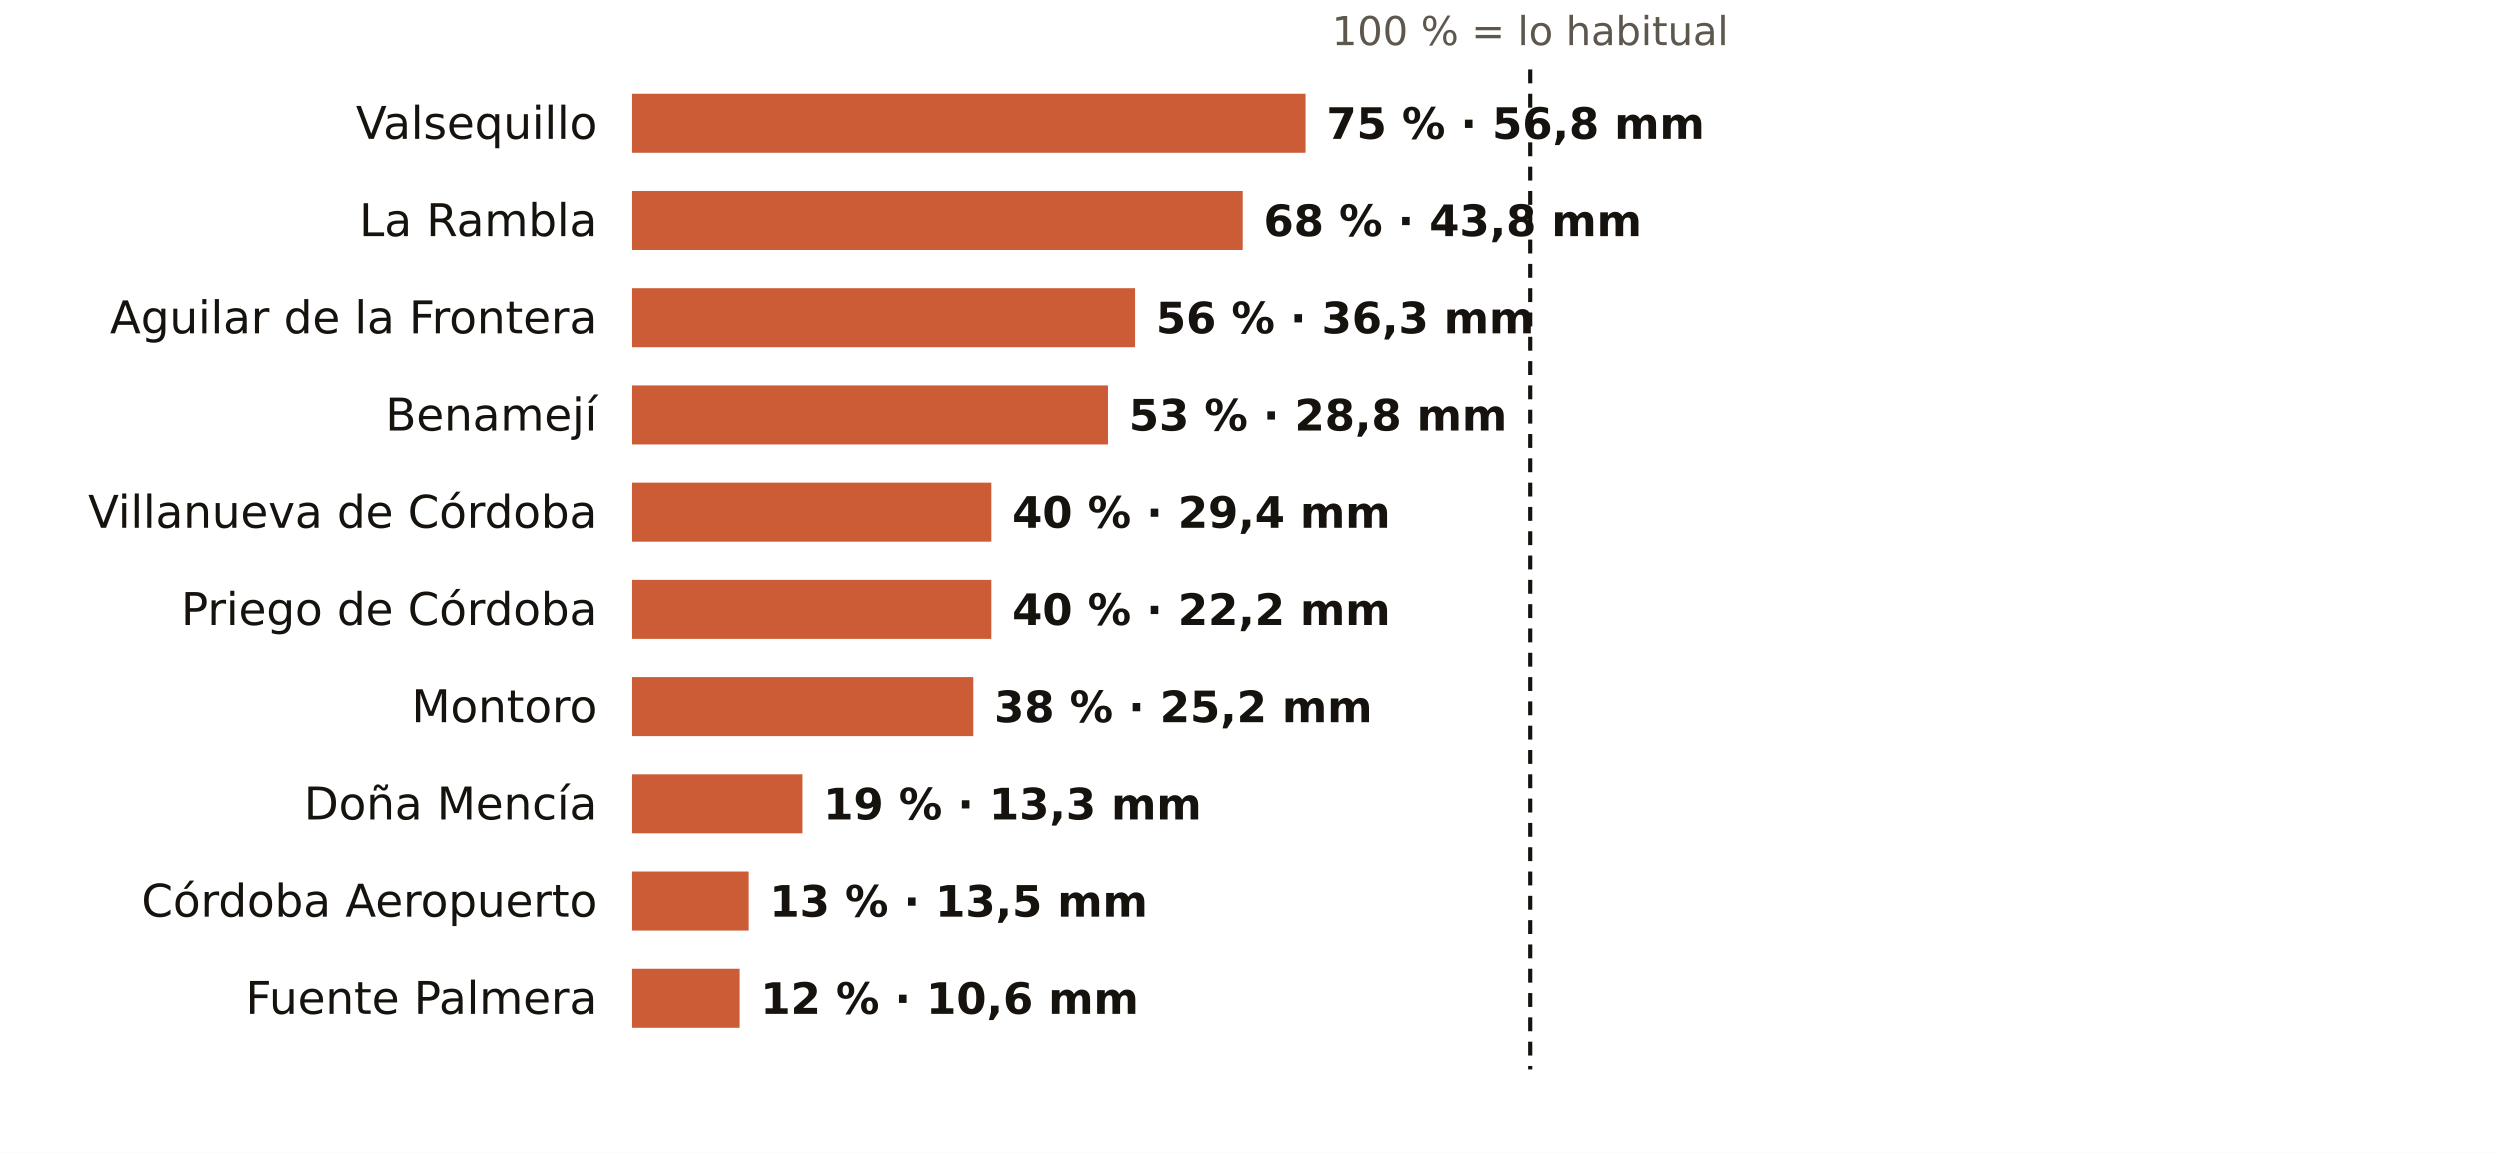
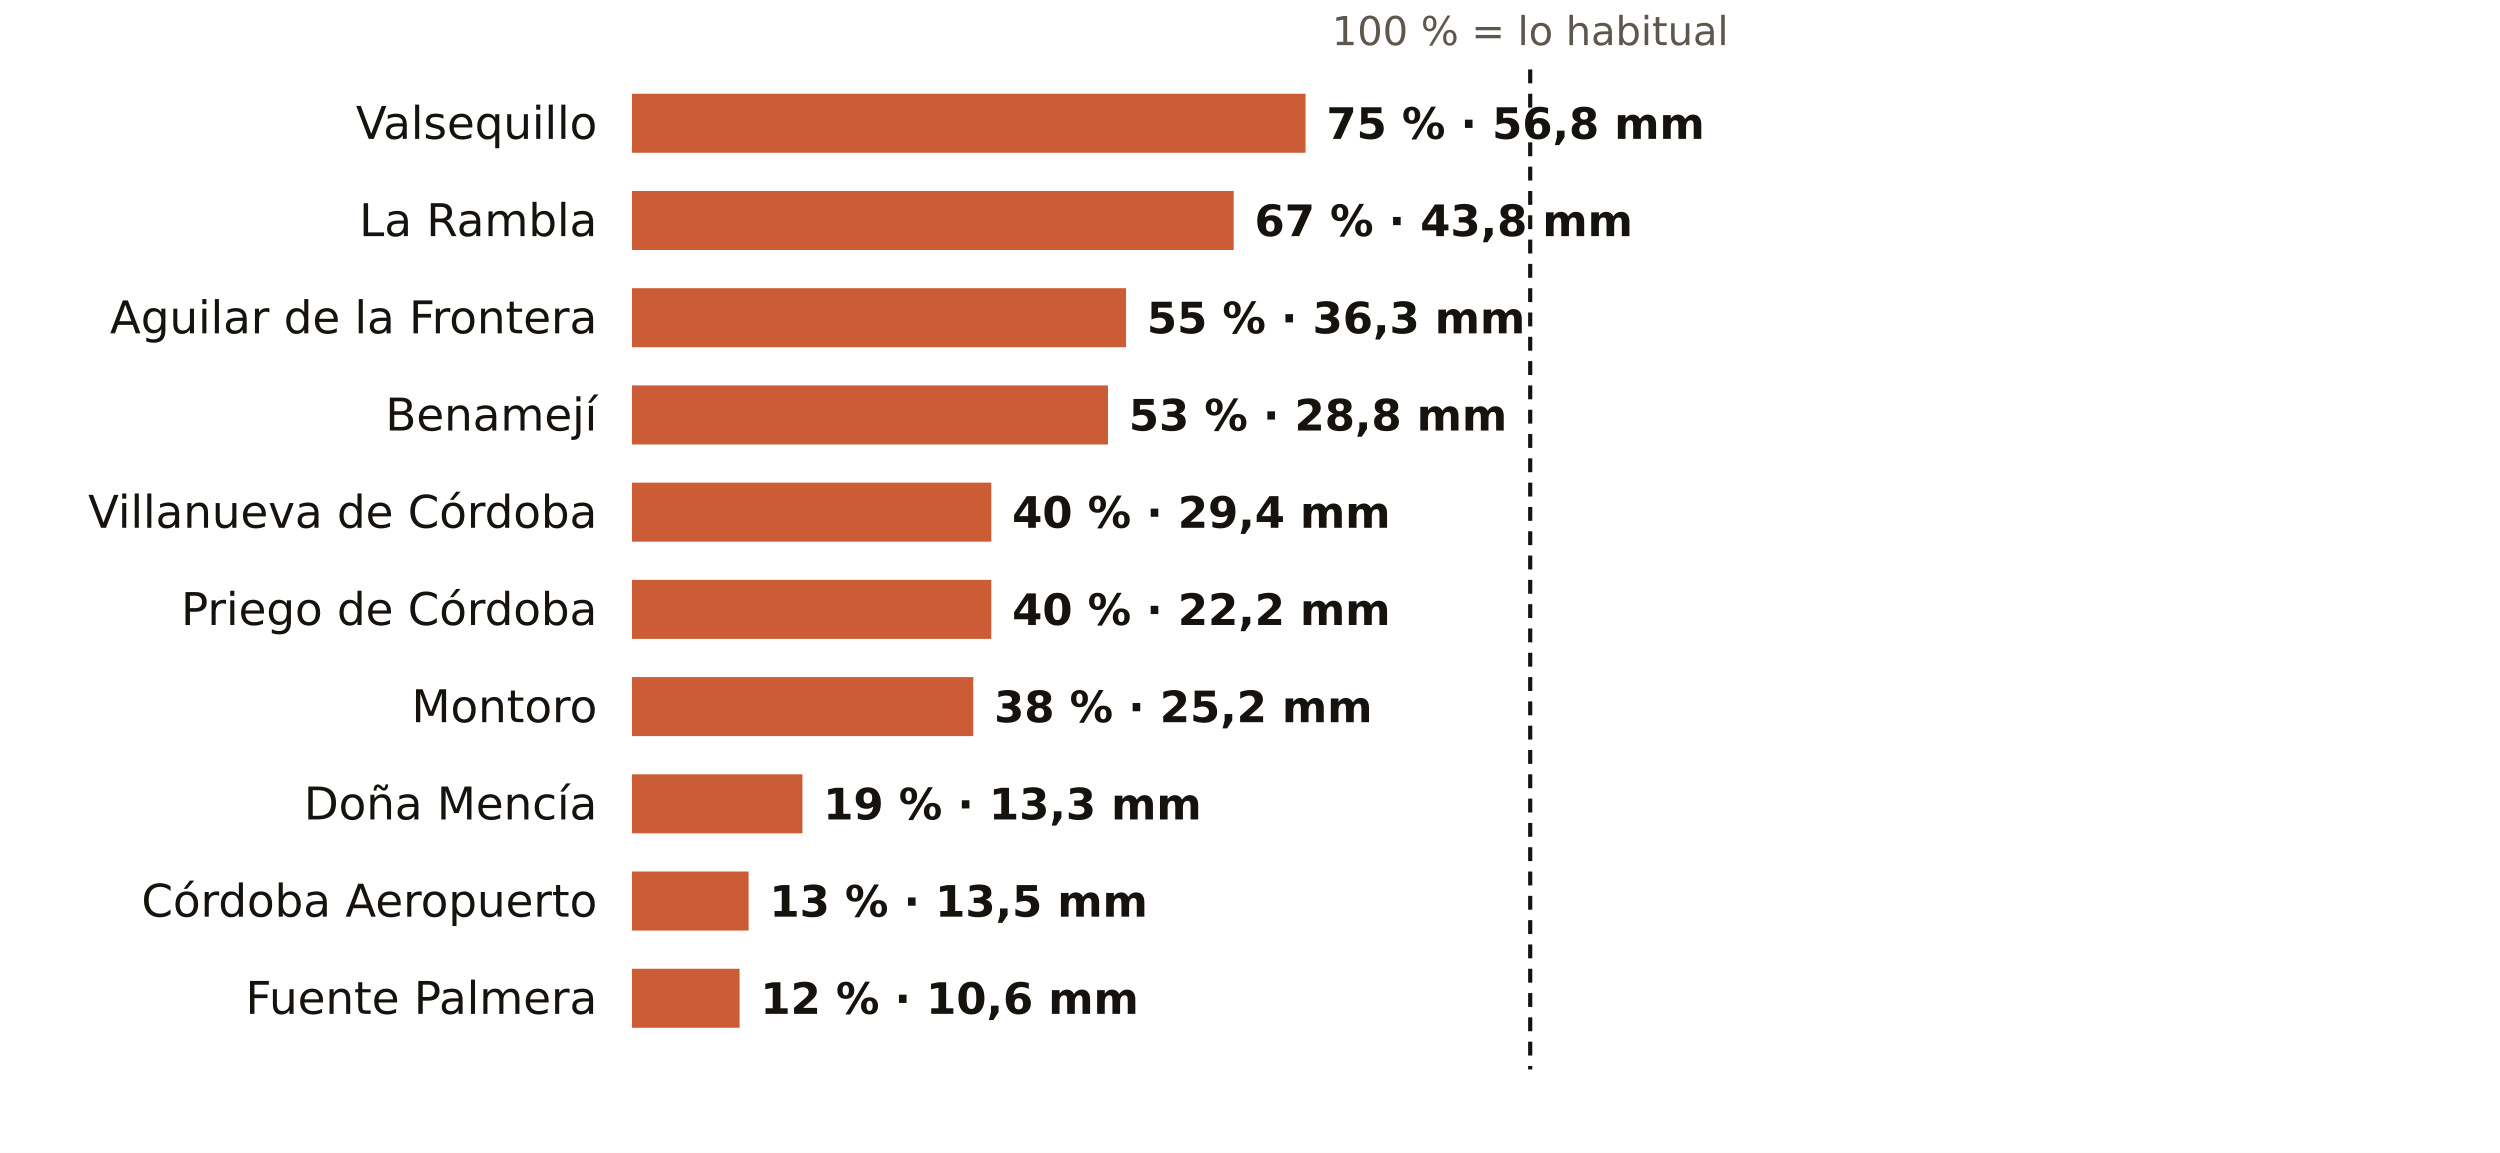
<svg xmlns="http://www.w3.org/2000/svg" viewBox="0 0 720 332" width="720" height="332" role="img" aria-label="El otoño en los pluviómetros de AEMET de Córdoba: % de lo habitual">
  <rect width="720" height="332" fill="#FFFFFF" />
  <text x="440.7" y="13.0" font-size="11.5" fill="#5E574E" text-anchor="middle" font-weight="400" font-family="Public Sans, DejaVu Sans, Arial, sans-serif">100 % = lo habitual</text>
  <text x="172.0" y="40.0" font-size="13" fill="#16130F" text-anchor="end" font-weight="500" font-family="Public Sans, DejaVu Sans, Arial, sans-serif">Valsequillo</text>
  <rect x="182" y="27" width="194.0" height="17" fill="#C4461A" opacity="0.88" />
  <text x="382.0" y="40.0" font-size="12.5" fill="#16130F" text-anchor="start" font-weight="600" font-family="Public Sans, DejaVu Sans, Arial, sans-serif">75 % · 56,8 mm</text>
  <text x="172.0" y="68.0" font-size="13" fill="#16130F" text-anchor="end" font-weight="500" font-family="Public Sans, DejaVu Sans, Arial, sans-serif">La Rambla</text>
-   <rect x="182" y="55" width="175.9" height="17" fill="#C4461A" opacity="0.88" />
-   <text x="363.9" y="68.0" font-size="12.5" fill="#16130F" text-anchor="start" font-weight="600" font-family="Public Sans, DejaVu Sans, Arial, sans-serif">68 % · 43,8 mm</text>
+   <rect x="182" y="55" width="173.3" height="17" fill="#C4461A" opacity="0.88" />
+   <text x="361.3" y="68.0" font-size="12.5" fill="#16130F" text-anchor="start" font-weight="600" font-family="Public Sans, DejaVu Sans, Arial, sans-serif">67 % · 43,8 mm</text>
  <text x="172.0" y="96.0" font-size="13" fill="#16130F" text-anchor="end" font-weight="500" font-family="Public Sans, DejaVu Sans, Arial, sans-serif">Aguilar de la Frontera</text>
-   <rect x="182" y="83" width="144.9" height="17" fill="#C4461A" opacity="0.88" />
-   <text x="332.9" y="96.0" font-size="12.5" fill="#16130F" text-anchor="start" font-weight="600" font-family="Public Sans, DejaVu Sans, Arial, sans-serif">56 % · 36,3 mm</text>
+   <rect x="182" y="83" width="142.3" height="17" fill="#C4461A" opacity="0.88" />
+   <text x="330.3" y="96.0" font-size="12.5" fill="#16130F" text-anchor="start" font-weight="600" font-family="Public Sans, DejaVu Sans, Arial, sans-serif">55 % · 36,3 mm</text>
  <text x="172.0" y="124.0" font-size="13" fill="#16130F" text-anchor="end" font-weight="500" font-family="Public Sans, DejaVu Sans, Arial, sans-serif">Benamejí</text>
  <rect x="182" y="111" width="137.1" height="17" fill="#C4461A" opacity="0.88" />
  <text x="325.1" y="124.0" font-size="12.5" fill="#16130F" text-anchor="start" font-weight="600" font-family="Public Sans, DejaVu Sans, Arial, sans-serif">53 % · 28,8 mm</text>
  <text x="172.0" y="152.0" font-size="13" fill="#16130F" text-anchor="end" font-weight="500" font-family="Public Sans, DejaVu Sans, Arial, sans-serif">Villanueva de Córdoba</text>
  <rect x="182" y="139" width="103.5" height="17" fill="#C4461A" opacity="0.88" />
  <text x="291.5" y="152.0" font-size="12.5" fill="#16130F" text-anchor="start" font-weight="600" font-family="Public Sans, DejaVu Sans, Arial, sans-serif">40 % · 29,4 mm</text>
  <text x="172.0" y="180.0" font-size="13" fill="#16130F" text-anchor="end" font-weight="500" font-family="Public Sans, DejaVu Sans, Arial, sans-serif">Priego de Córdoba</text>
  <rect x="182" y="167" width="103.5" height="17" fill="#C4461A" opacity="0.88" />
  <text x="291.5" y="180.0" font-size="12.5" fill="#16130F" text-anchor="start" font-weight="600" font-family="Public Sans, DejaVu Sans, Arial, sans-serif">40 % · 22,2 mm</text>
  <text x="172.0" y="208.0" font-size="13" fill="#16130F" text-anchor="end" font-weight="500" font-family="Public Sans, DejaVu Sans, Arial, sans-serif">Montoro</text>
  <rect x="182" y="195" width="98.3" height="17" fill="#C4461A" opacity="0.88" />
  <text x="286.3" y="208.0" font-size="12.5" fill="#16130F" text-anchor="start" font-weight="600" font-family="Public Sans, DejaVu Sans, Arial, sans-serif">38 % · 25,2 mm</text>
  <text x="172.0" y="236.0" font-size="13" fill="#16130F" text-anchor="end" font-weight="500" font-family="Public Sans, DejaVu Sans, Arial, sans-serif">Doña Mencía</text>
  <rect x="182" y="223" width="49.1" height="17" fill="#C4461A" opacity="0.88" />
  <text x="237.1" y="236.0" font-size="12.5" fill="#16130F" text-anchor="start" font-weight="600" font-family="Public Sans, DejaVu Sans, Arial, sans-serif">19 % · 13,3 mm</text>
  <text x="172.0" y="264.0" font-size="13" fill="#16130F" text-anchor="end" font-weight="500" font-family="Public Sans, DejaVu Sans, Arial, sans-serif">Córdoba Aeropuerto</text>
  <rect x="182" y="251" width="33.6" height="17" fill="#C4461A" opacity="0.88" />
  <text x="221.6" y="264.0" font-size="12.5" fill="#16130F" text-anchor="start" font-weight="600" font-family="Public Sans, DejaVu Sans, Arial, sans-serif">13 % · 13,5 mm</text>
  <text x="172.0" y="292.0" font-size="13" fill="#16130F" text-anchor="end" font-weight="500" font-family="Public Sans, DejaVu Sans, Arial, sans-serif">Fuente Palmera</text>
  <rect x="182" y="279" width="31.0" height="17" fill="#C4461A" opacity="0.88" />
  <text x="219.0" y="292.0" font-size="12.5" fill="#16130F" text-anchor="start" font-weight="600" font-family="Public Sans, DejaVu Sans, Arial, sans-serif">12 % · 10,6 mm</text>
  <line x1="440.7" x2="440.7" y1="20" y2="308" stroke="#16130F" stroke-width="1.2" stroke-dasharray="4 3" />
</svg>
